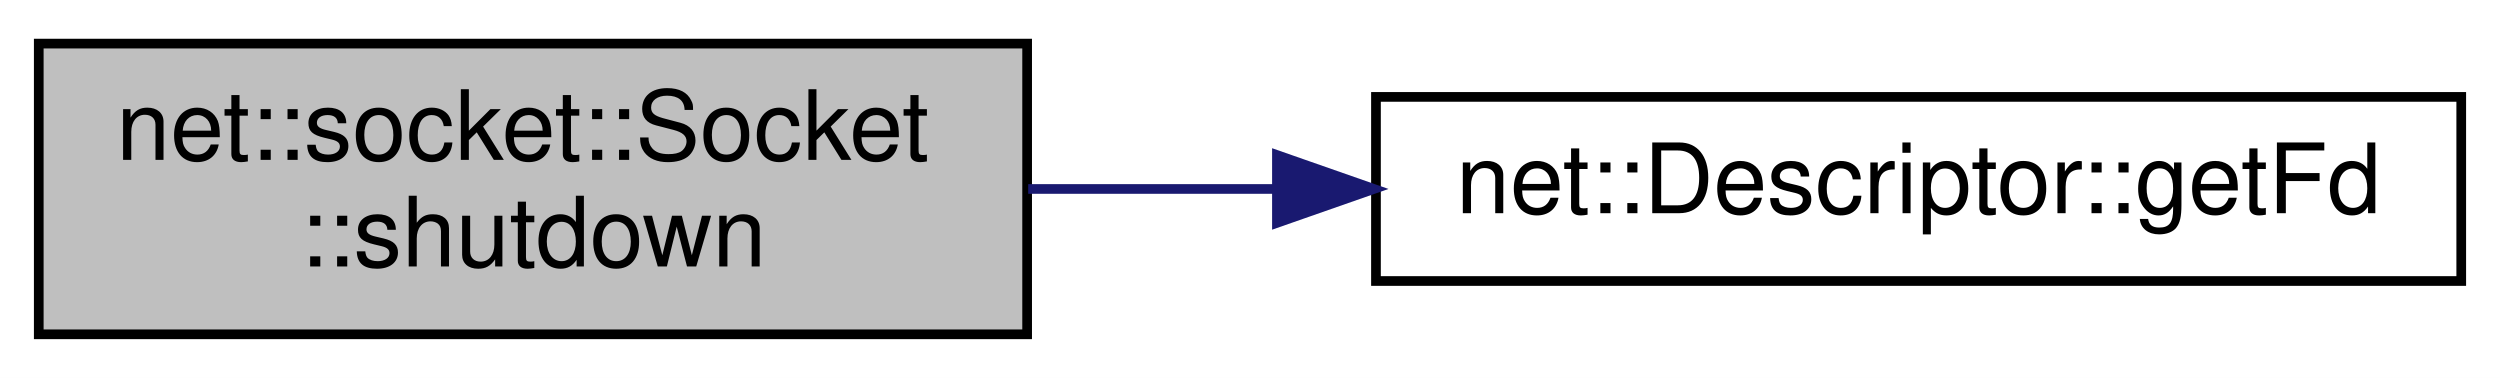
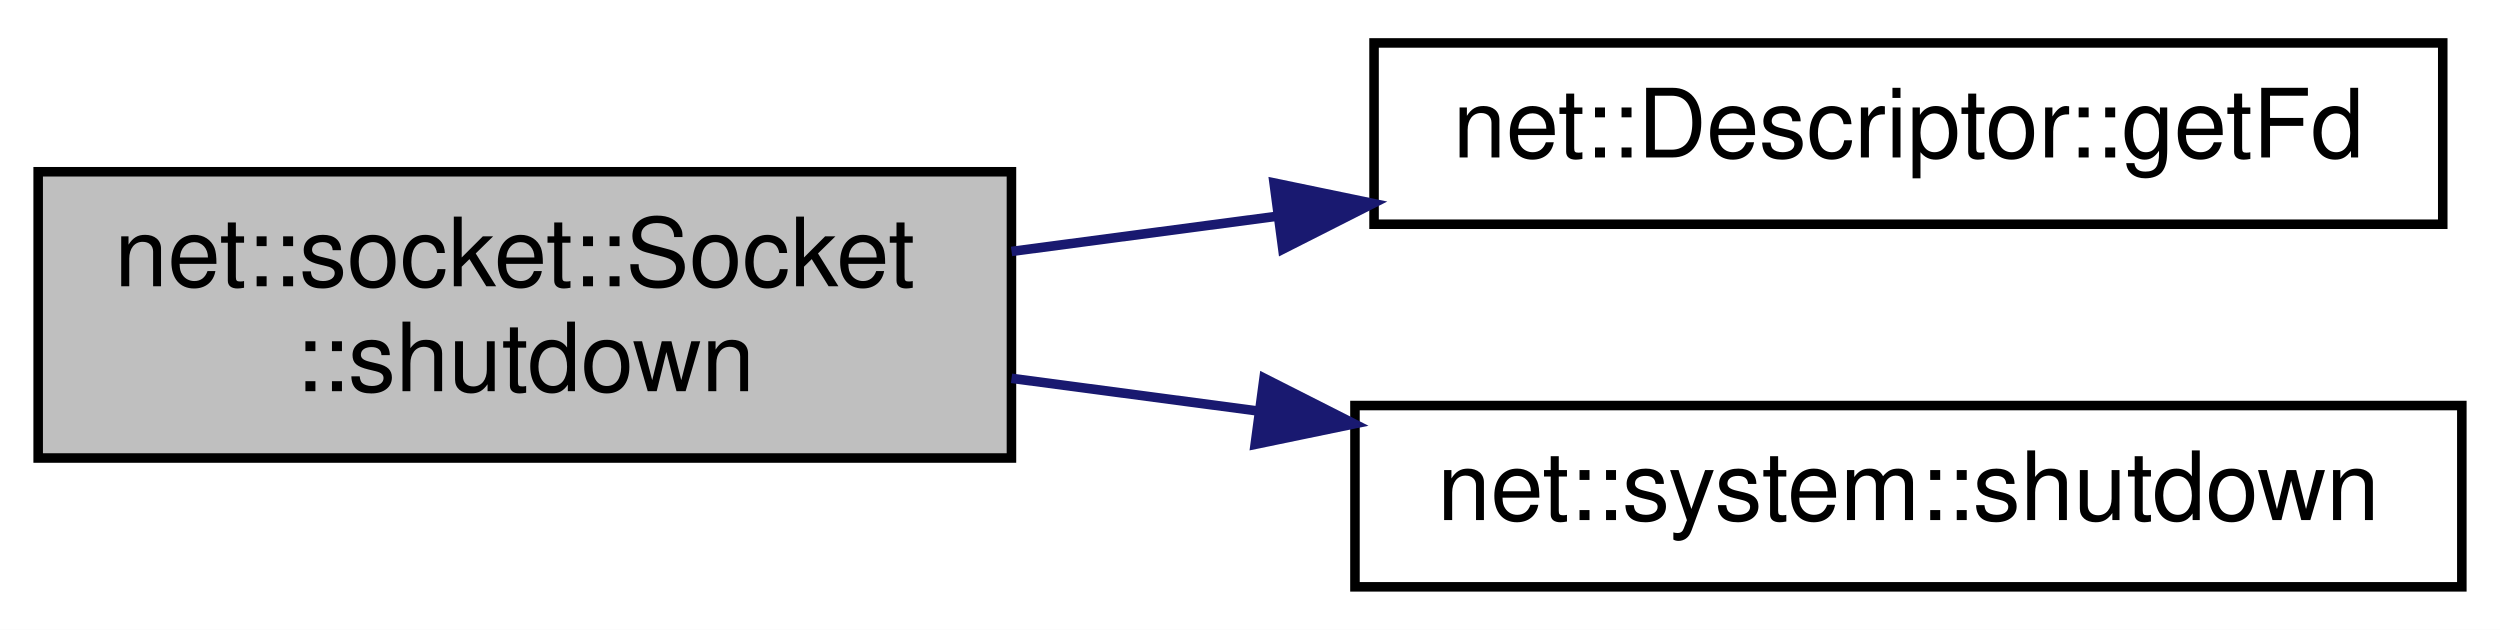
- <svg xmlns="http://www.w3.org/2000/svg" xmlns:xlink="http://www.w3.org/1999/xlink" width="258pt" height="39pt" viewBox="0.00 0.00 258.00 39.00">
-   <g id="graph0" class="graph" transform="scale(1 1) rotate(0) translate(4 35)">
-     <polygon fill="white" stroke="transparent" points="-4,4 -4,-35 254,-35 254,4 -4,4" />
+ <svg xmlns="http://www.w3.org/2000/svg" xmlns:xlink="http://www.w3.org/1999/xlink" width="262pt" height="66pt" viewBox="0.00 0.00 262.00 66.00">
+   <g id="graph0" class="graph" transform="scale(1 1) rotate(0) translate(4 62)">
+     <polygon fill="white" stroke="transparent" points="-4,4 -4,-62 258,-62 258,4 -4,4" />
    <g id="node1" class="node">
      <g id="a_node1">
        <a xlink:title=" ">
-           <polygon fill="#bfbfbf" stroke="black" points="0,-0.5 0,-30.5 102,-30.5 102,-0.5 0,-0.5" />
-           <text text-anchor="start" x="8" y="-18.5" font-family="Helvetica,sans-Serif" font-size="10.00">net::socket::Socket</text>
-           <text text-anchor="middle" x="51" y="-7.5" font-family="Helvetica,sans-Serif" font-size="10.00">::shutdown</text>
+           <polygon fill="#bfbfbf" stroke="black" points="0,-14 0,-44 102,-44 102,-14 0,-14" />
+           <text text-anchor="start" x="8" y="-32" font-family="Helvetica,sans-Serif" font-size="10.00">net::socket::Socket</text>
+           <text text-anchor="middle" x="51" y="-21" font-family="Helvetica,sans-Serif" font-size="10.00">::shutdown</text>
        </a>
      </g>
    </g>
    <g id="node2" class="node">
      <g id="a_node2">
        <a xlink:href="classnet_1_1_descriptor.html#a70ccc1e4f6af5cda015bd319f9a90096" target="_top" xlink:title=" ">
-           <polygon fill="white" stroke="black" points="138,-6 138,-25 250,-25 250,-6 138,-6" />
-           <text text-anchor="middle" x="194" y="-13" font-family="Helvetica,sans-Serif" font-size="10.00">net::Descriptor::getFd</text>
+           <polygon fill="white" stroke="black" points="140,-38.5 140,-57.5 252,-57.5 252,-38.5 140,-38.5" />
+           <text text-anchor="middle" x="196" y="-45.5" font-family="Helvetica,sans-Serif" font-size="10.00">net::Descriptor::getFd</text>
        </a>
      </g>
    </g>
    <g id="edge1" class="edge">
-       <path fill="none" stroke="midnightblue" d="M102.11,-15.5C110.41,-15.5 119.13,-15.5 127.75,-15.5" />
-       <polygon fill="midnightblue" stroke="midnightblue" points="127.78,-19 137.78,-15.5 127.78,-12 127.78,-19" />
+       <path fill="none" stroke="midnightblue" d="M102.01,-35.65C111,-36.84 120.49,-38.1 129.84,-39.34" />
+       <polygon fill="midnightblue" stroke="midnightblue" points="129.52,-42.83 139.89,-40.68 130.44,-35.89 129.52,-42.83" />
+     </g>
+     <g id="node3" class="node">
+       <g id="a_node3">
+         <a xlink:href="namespacenet_1_1system.html#a6e3cc3da3091019dca76100c57375feb" target="_top" xlink:title=" ">
+           <polygon fill="white" stroke="black" points="138,-0.5 138,-19.5 254,-19.5 254,-0.5 138,-0.5" />
+           <text text-anchor="middle" x="196" y="-7.5" font-family="Helvetica,sans-Serif" font-size="10.00">net::system::shutdown</text>
+         </a>
+       </g>
+     </g>
+     <g id="edge2" class="edge">
+       <path fill="none" stroke="midnightblue" d="M102.01,-22.35C110.35,-21.25 119.12,-20.08 127.8,-18.93" />
+       <polygon fill="midnightblue" stroke="midnightblue" points="128.47,-22.37 137.92,-17.58 127.54,-15.43 128.47,-22.37" />
    </g>
  </g>
</svg>
